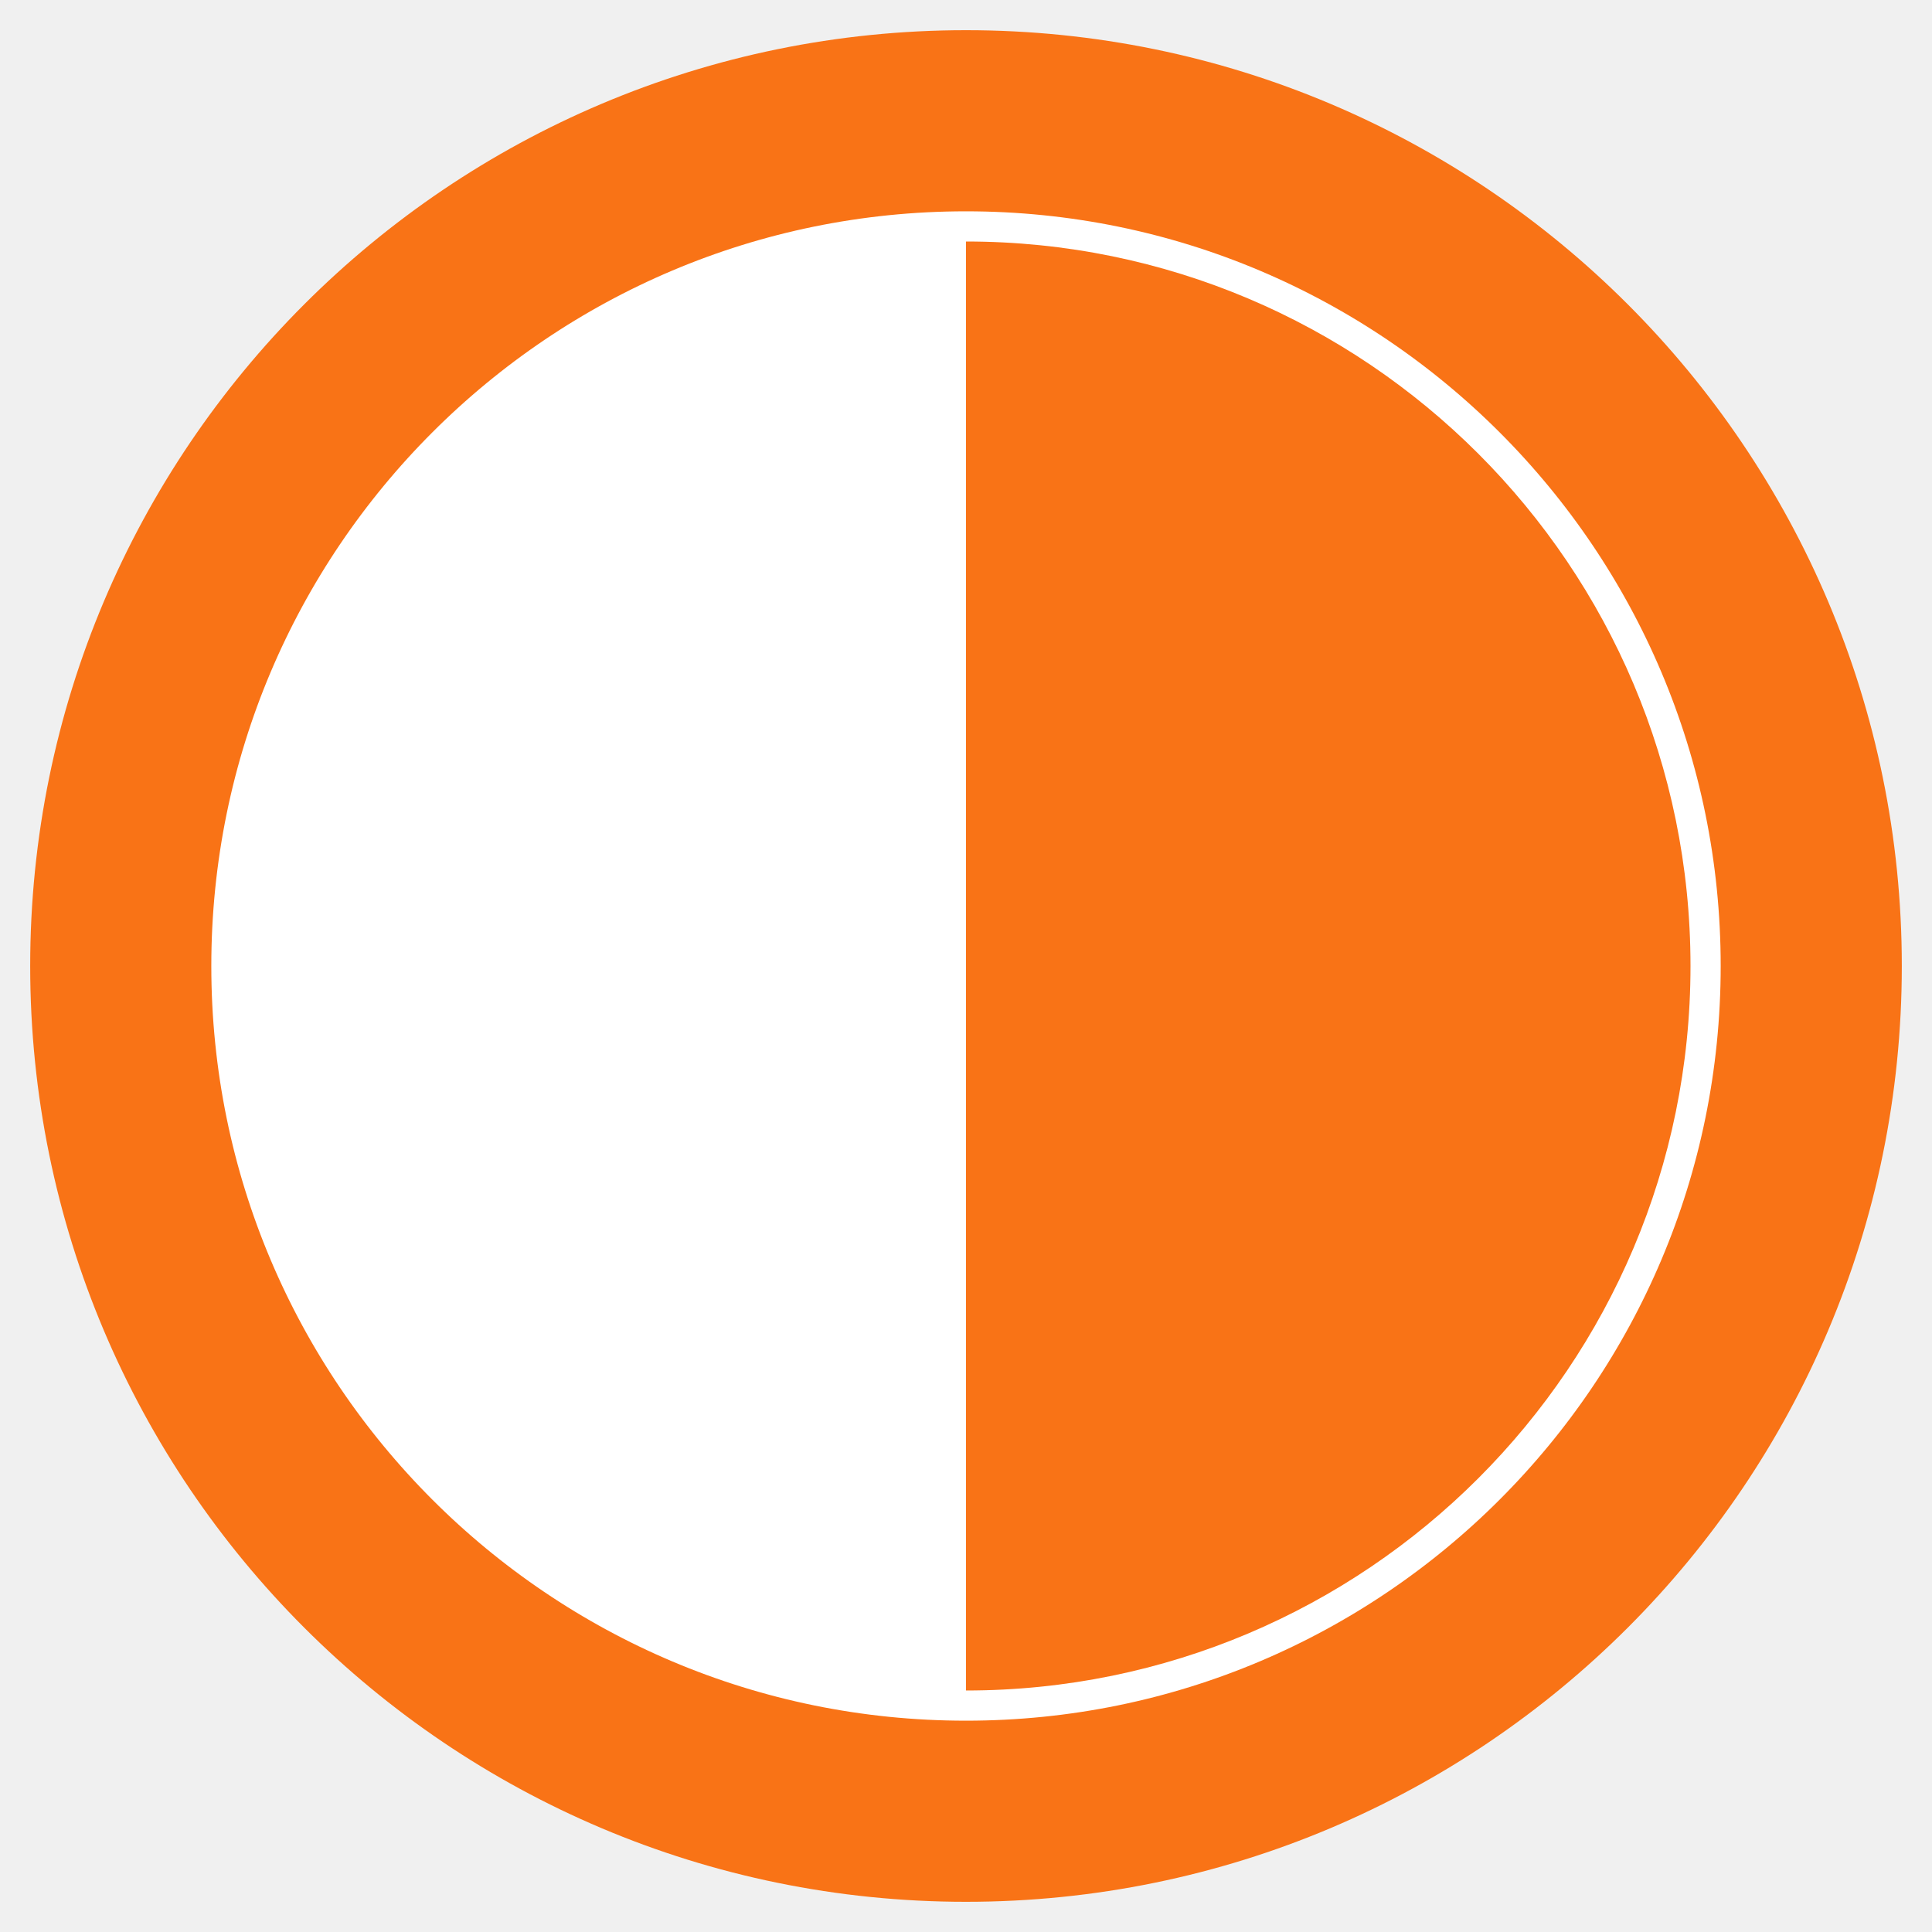
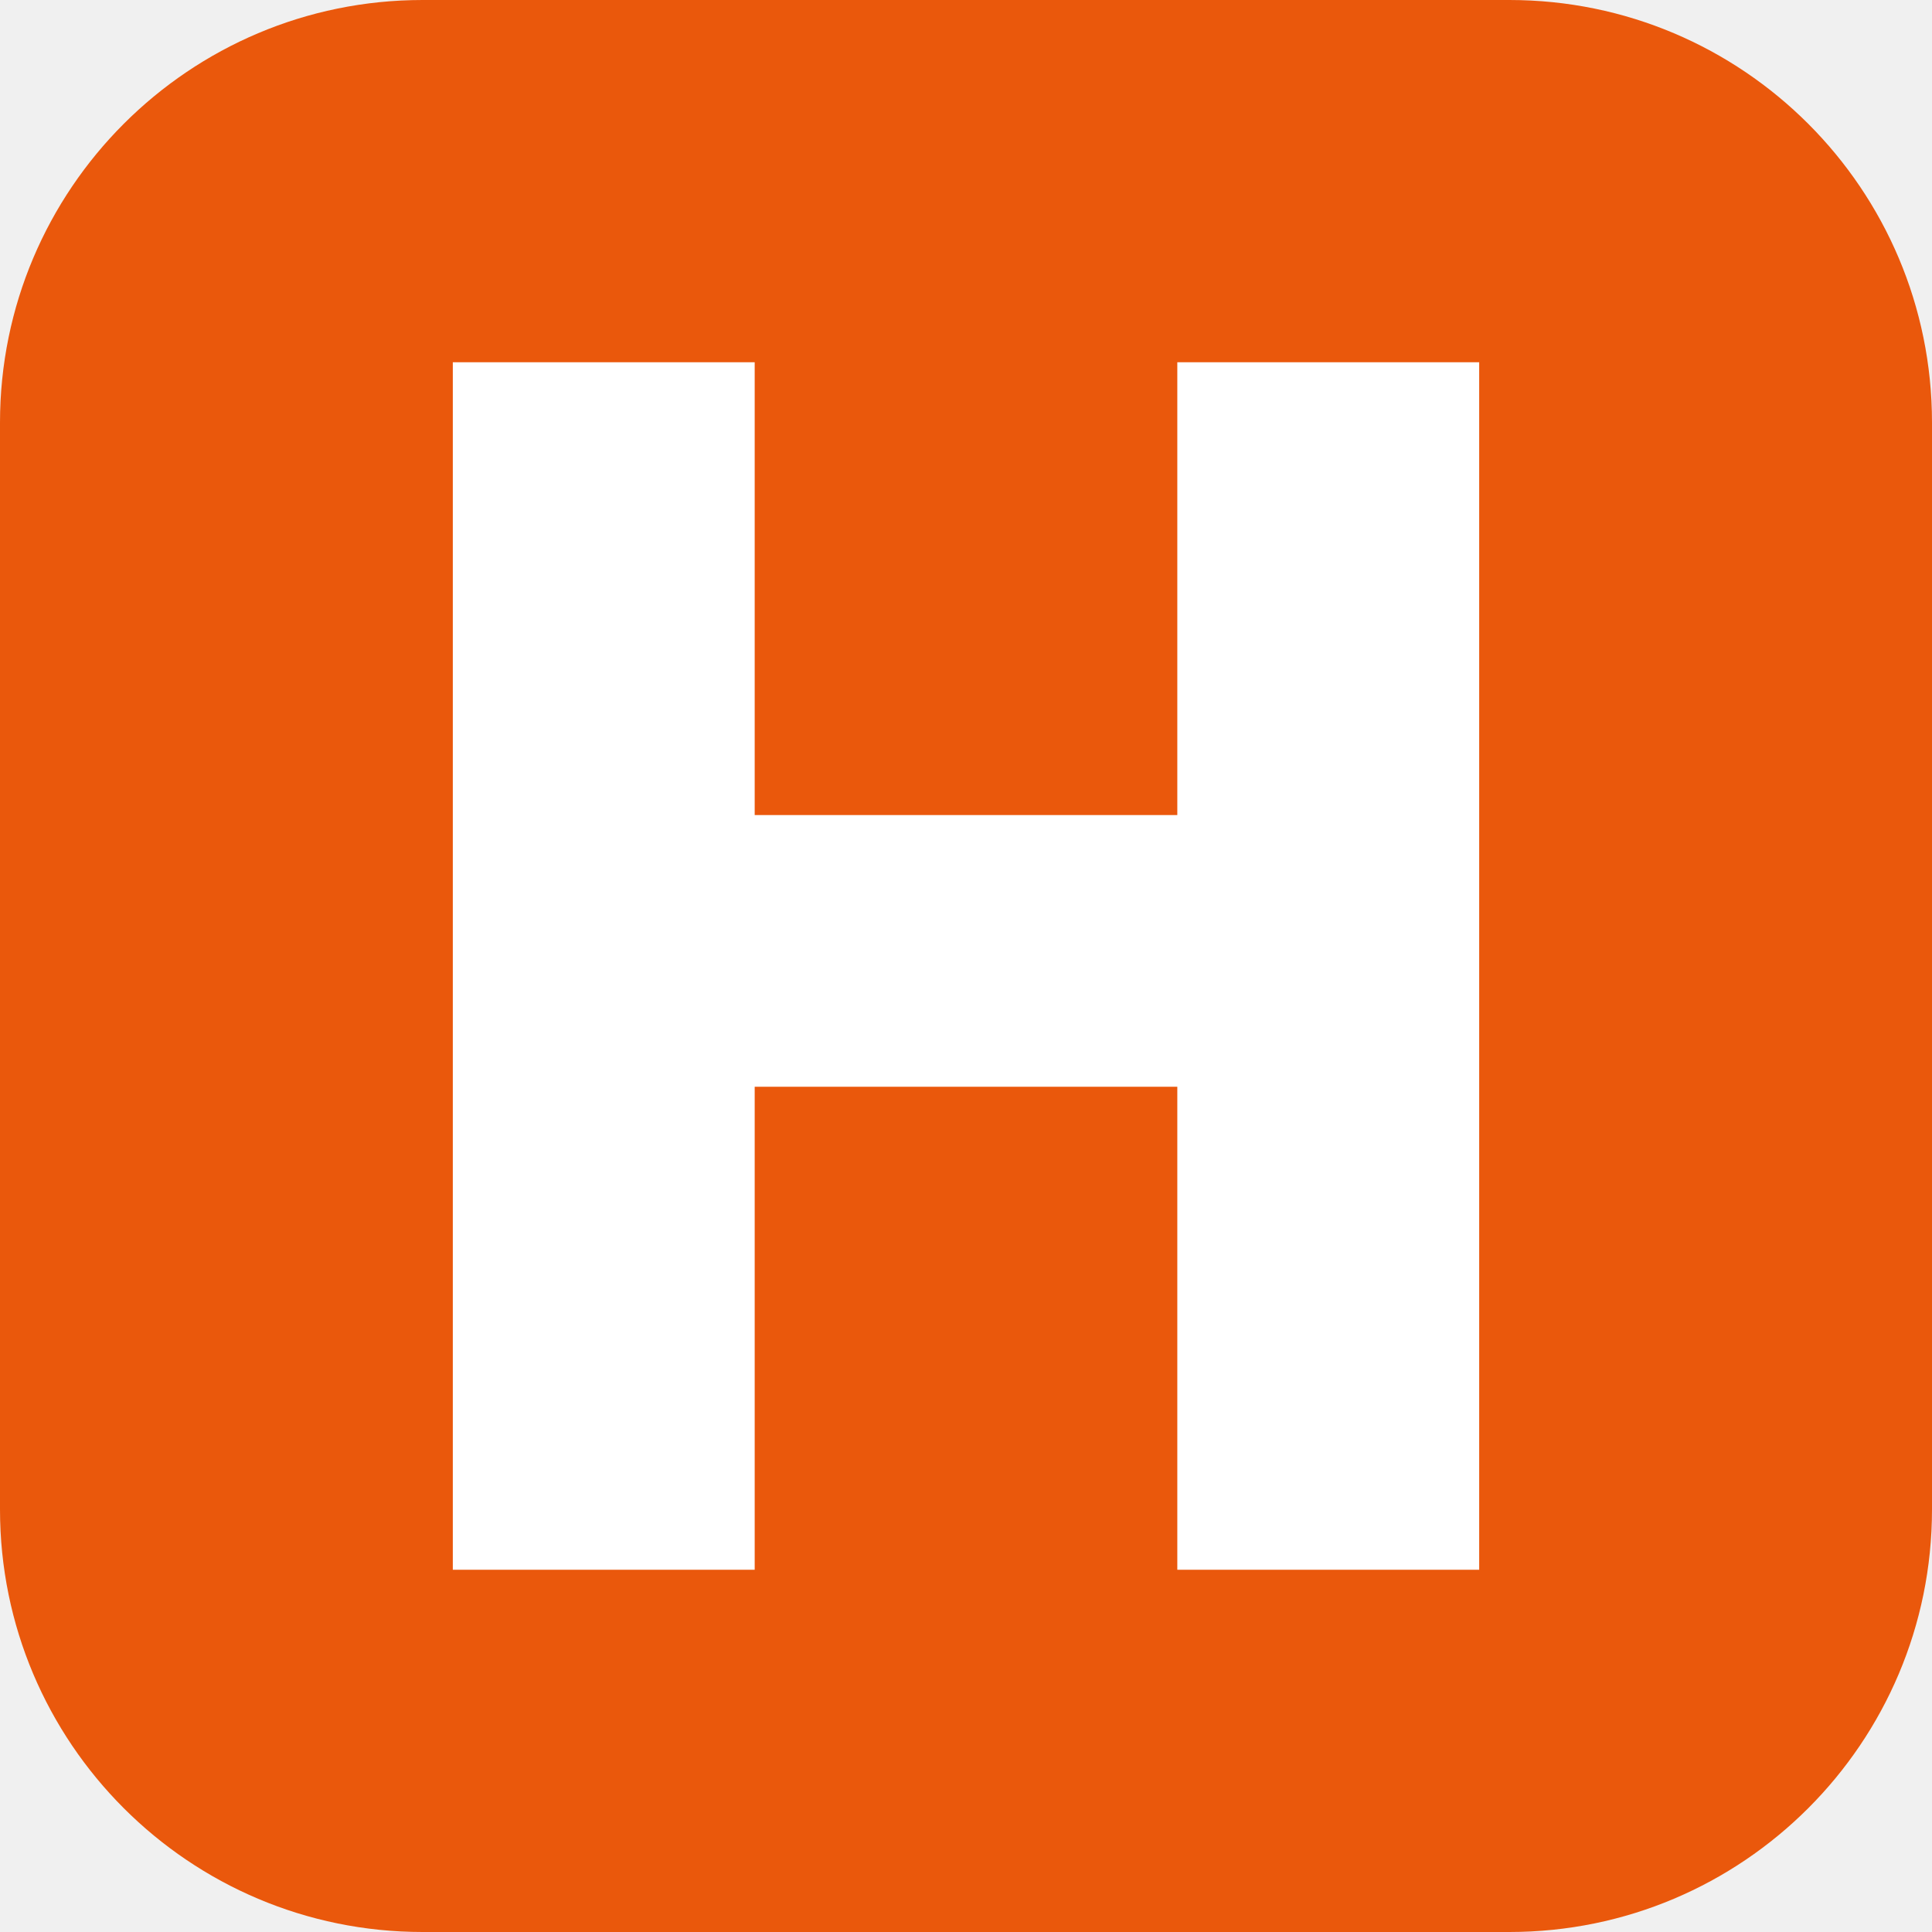
- <svg xmlns="http://www.w3.org/2000/svg" viewBox="0 0 32 32">
-   <circle cx="16" cy="16" r="14" fill="#fff" stroke="#f97316" stroke-width="3" />
-   <path d="M16 4a12 12 0 0 1 0 24Z" fill="#f97316" />
+ <svg xmlns="http://www.w3.org/2000/svg" viewBox="0 0 64 64">
+   <rect width="64" height="64" rx="14" fill="#ea580c" />
+   <path fill="#fff" d="M15 12h10v15h14V12h10v40H39V36H25v16H15z" />
</svg>
